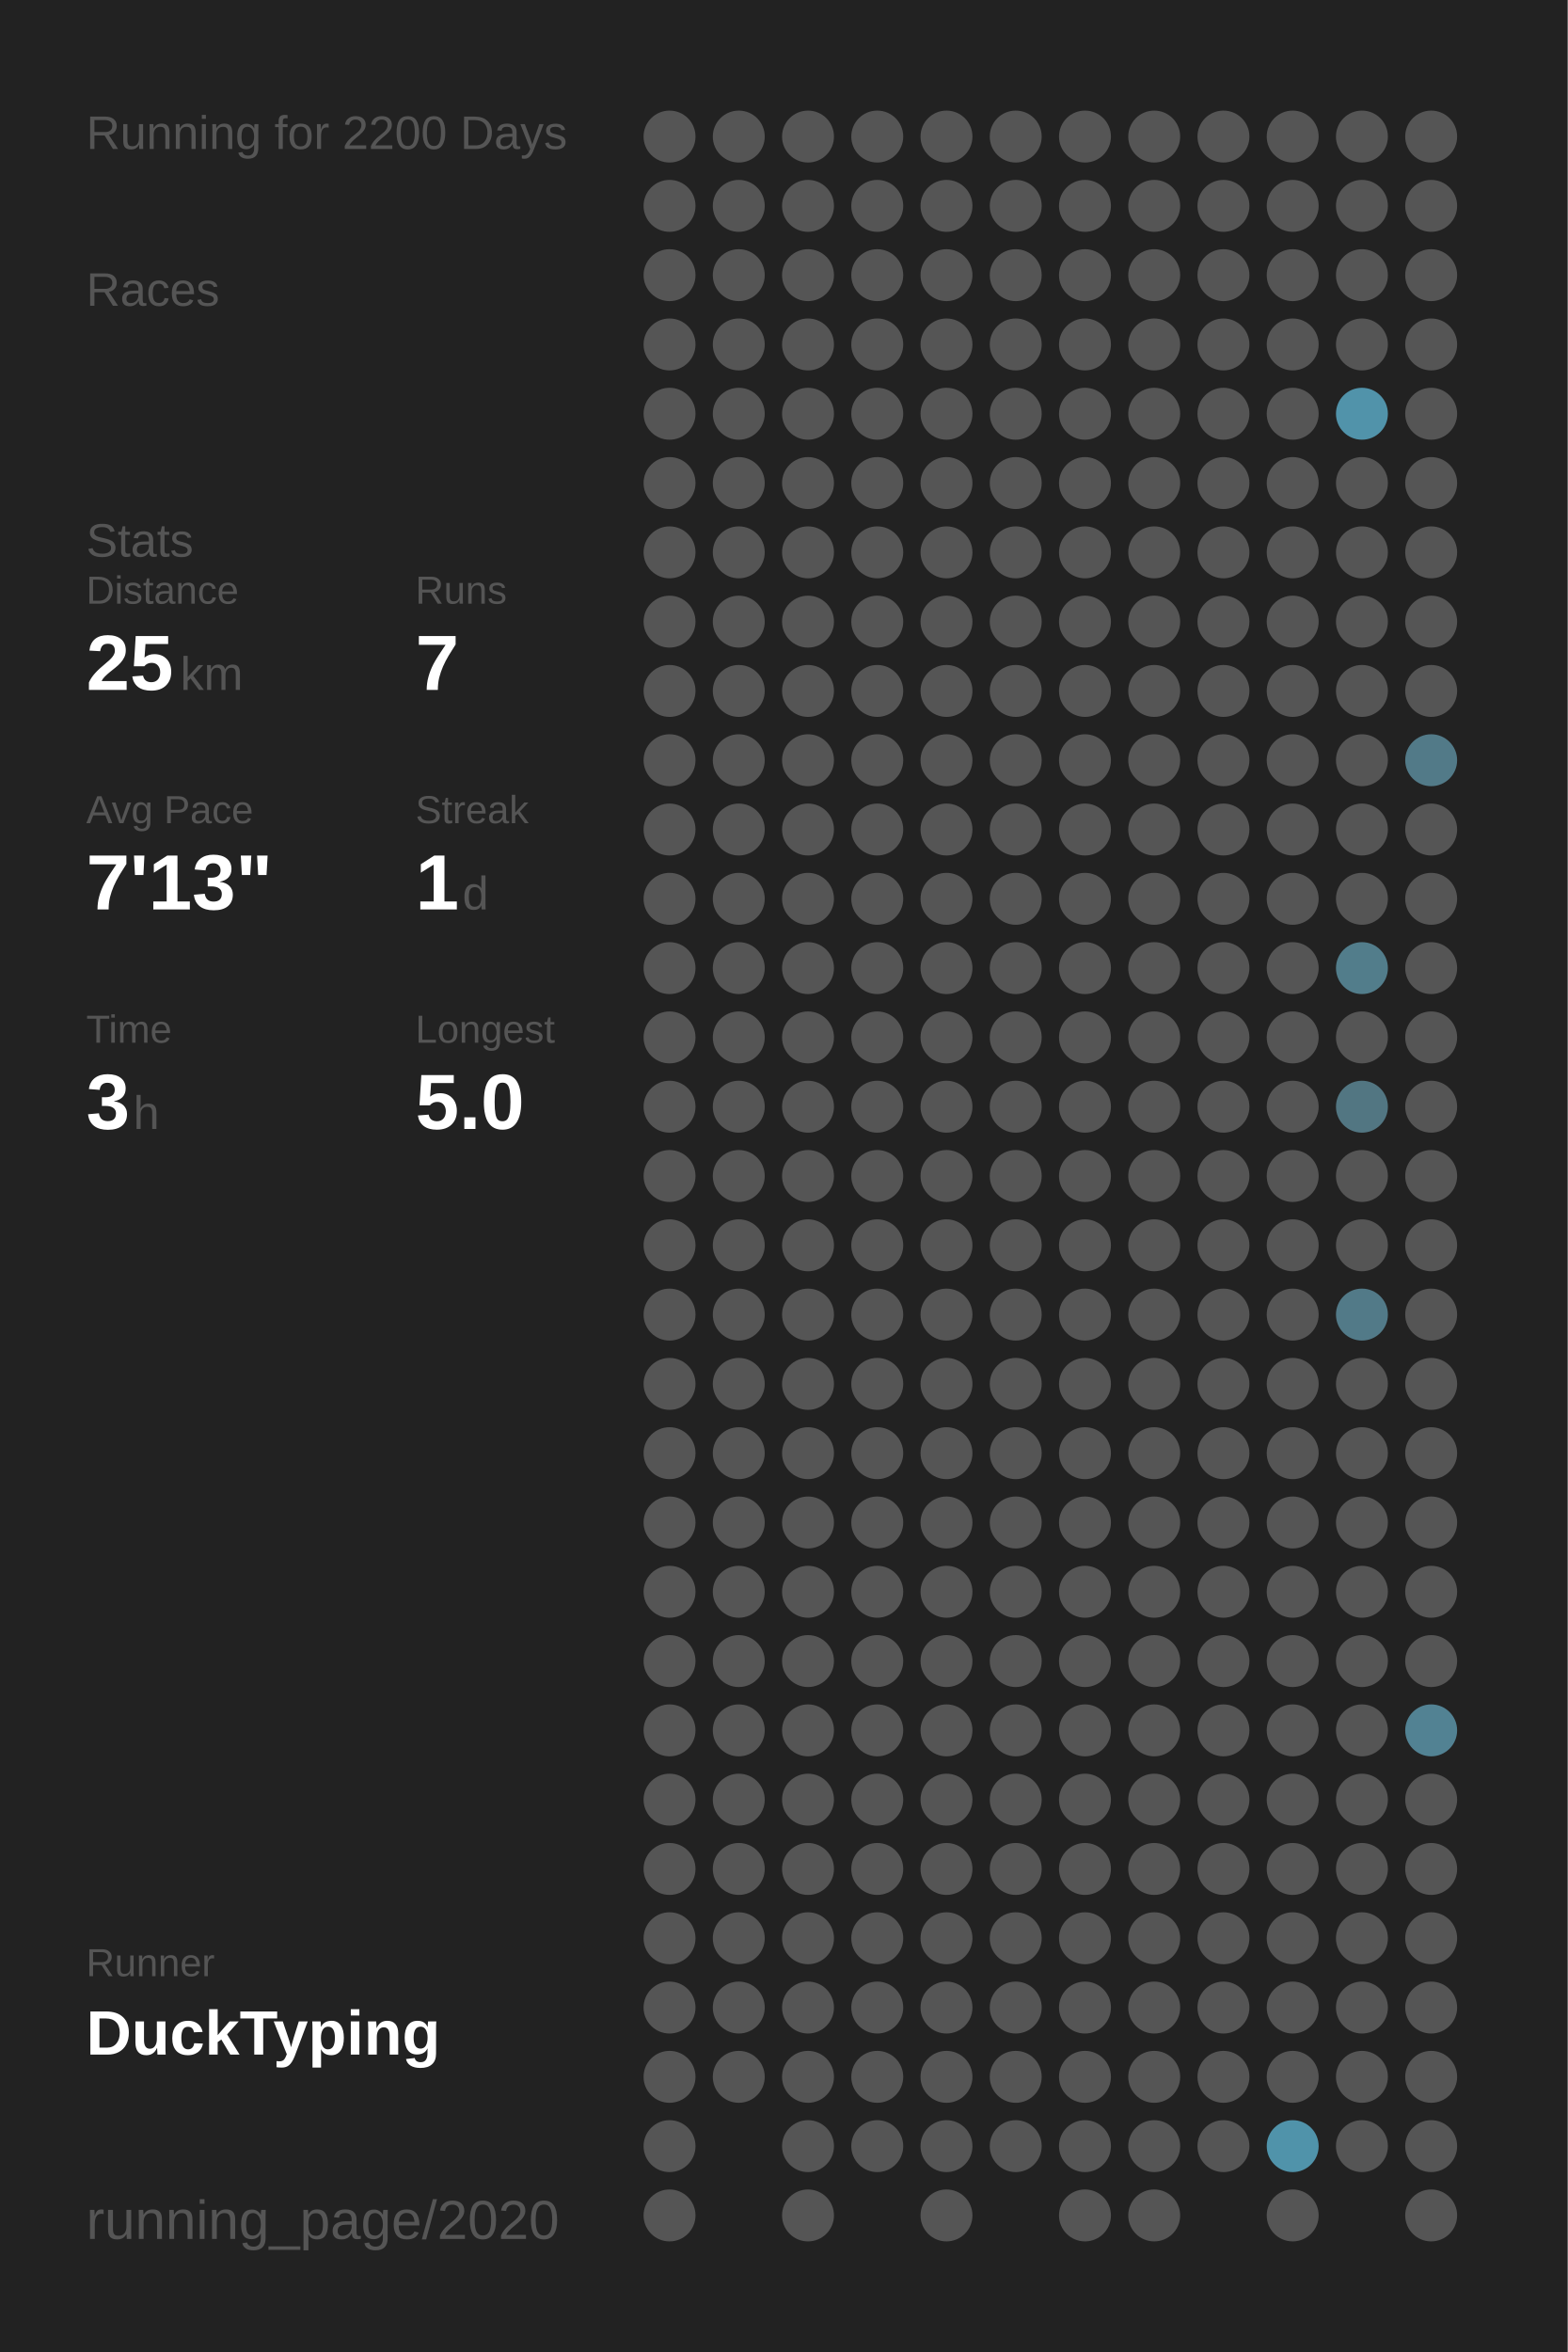
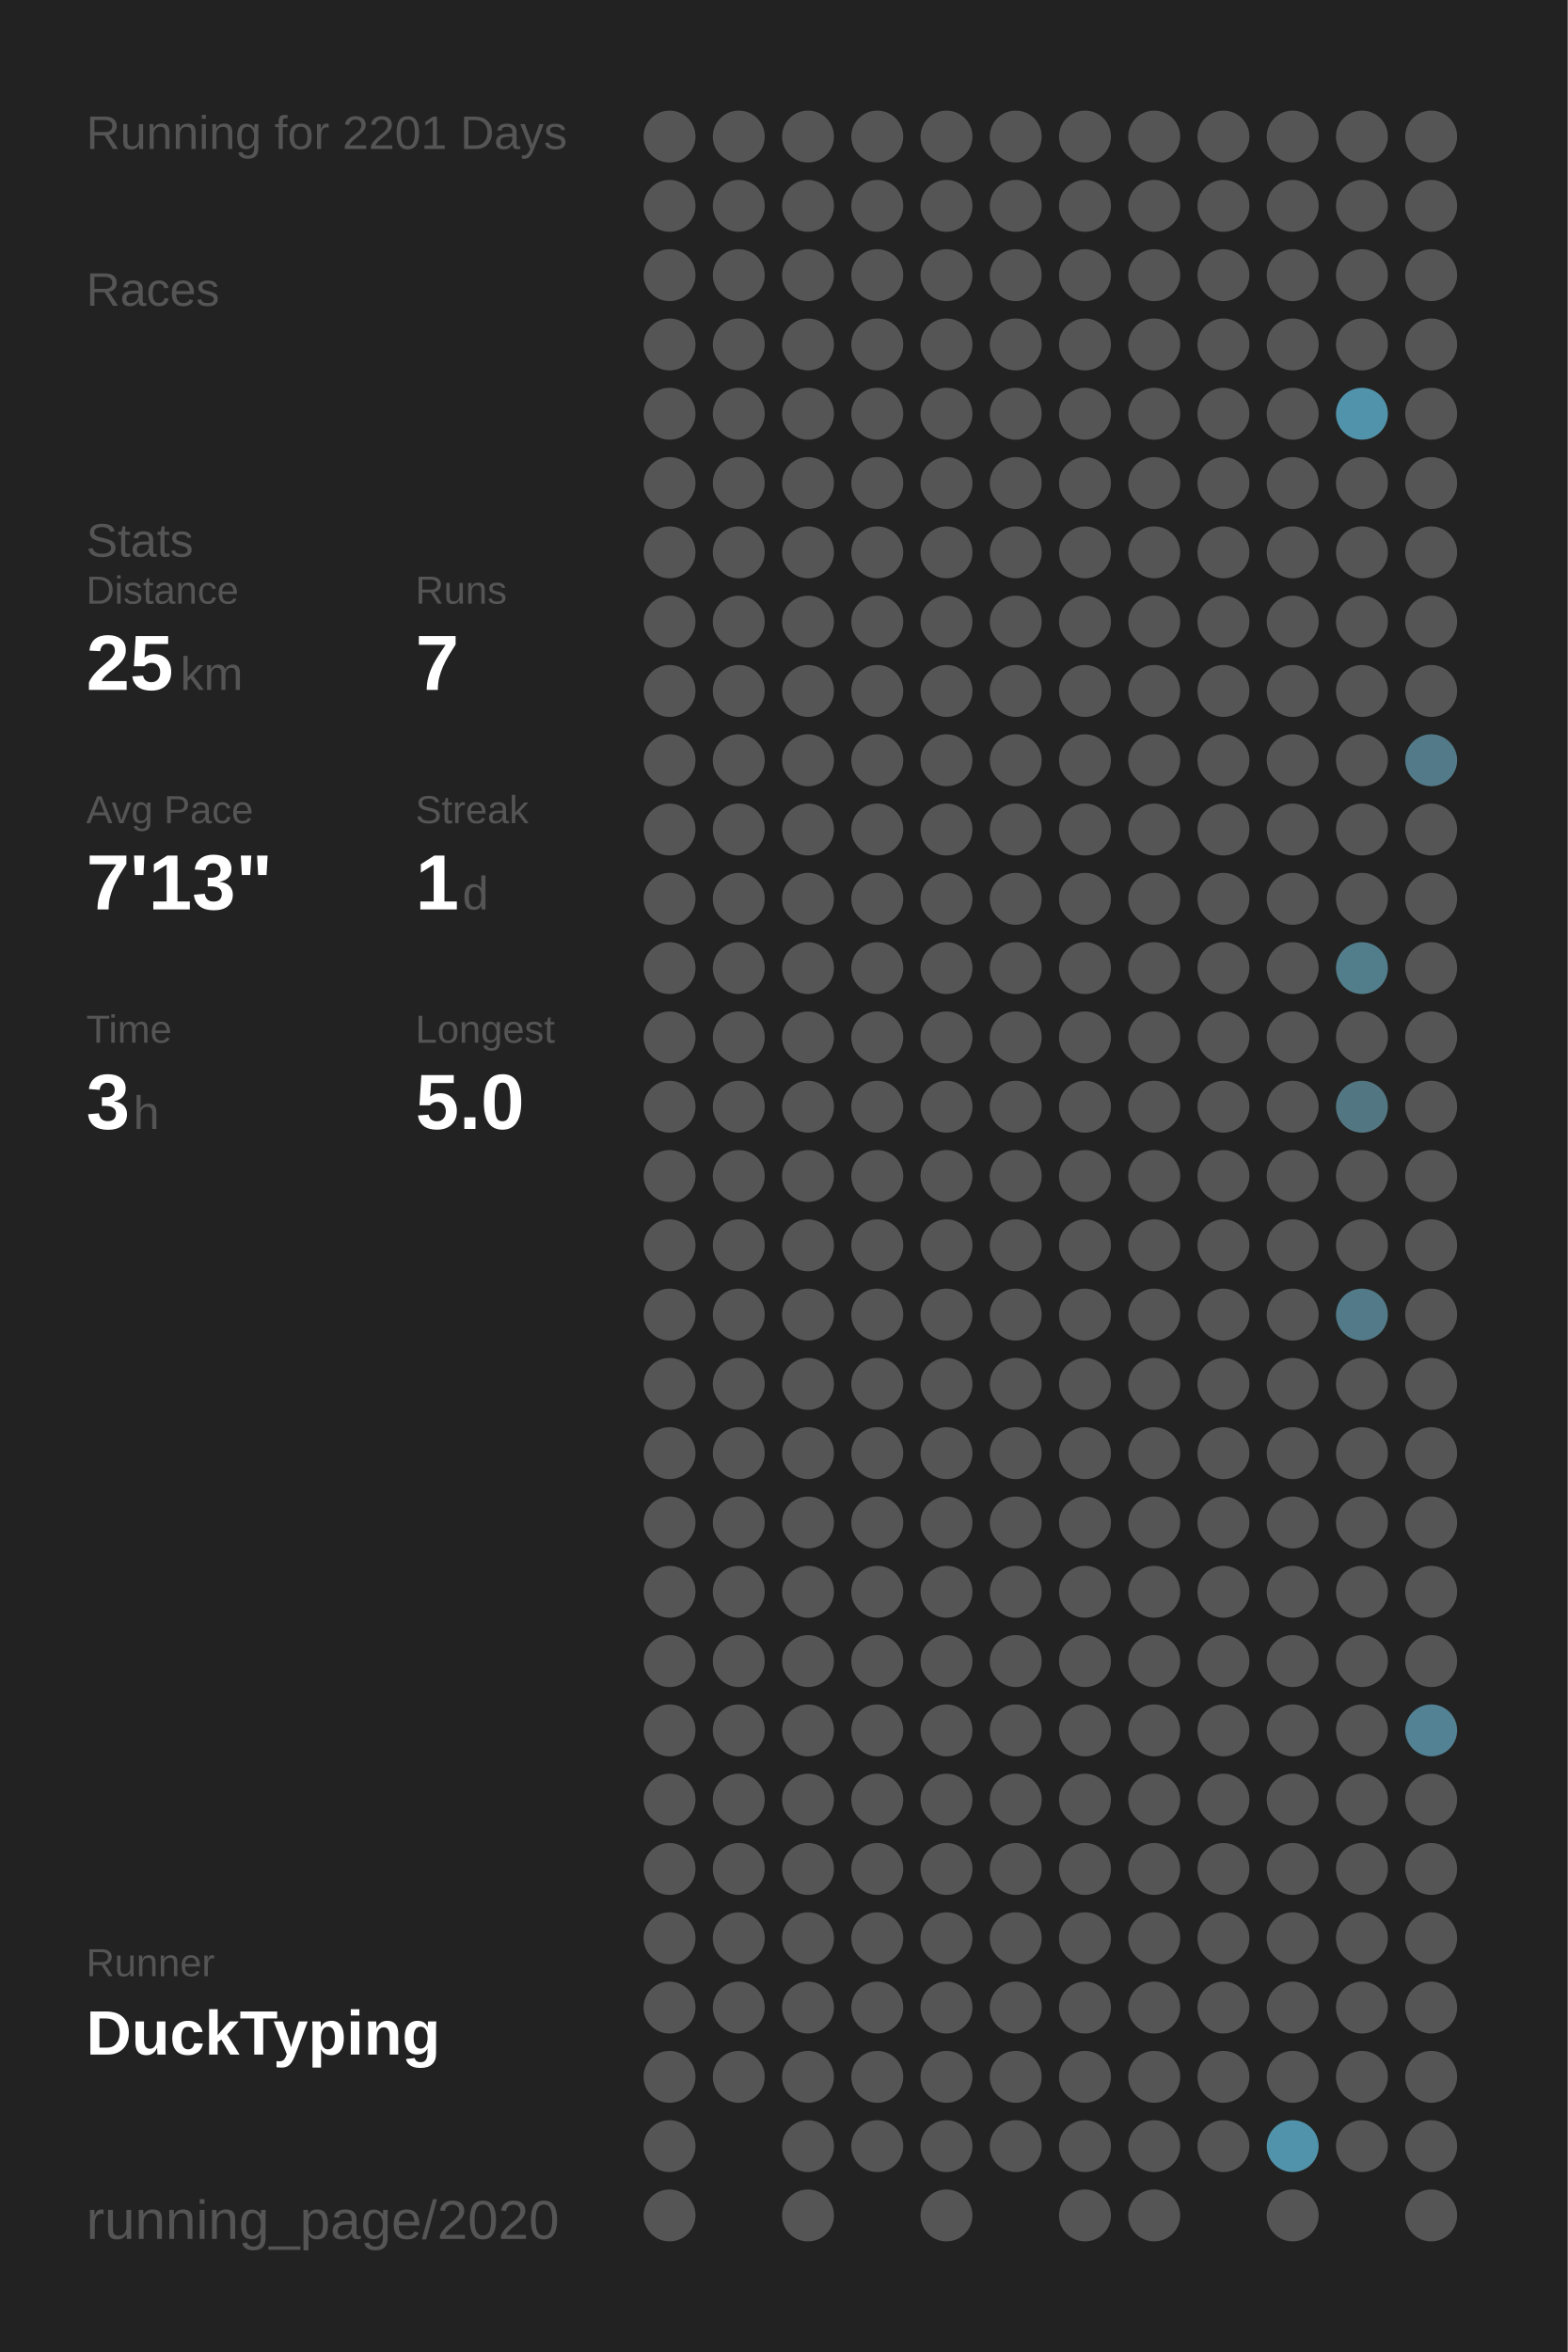
<svg xmlns="http://www.w3.org/2000/svg" baseProfile="full" height="300mm" version="1.1" viewBox="0,0,200,300" width="200mm">
  <defs />
  <rect fill="#222222" height="300" width="200" x="0" y="0" />
-   <text fill="#555555" style="font-size:6px; font-family:Arial;" x="11" y="19">Running for 2200 Days</text>
+   <text fill="#555555" style="font-size:6px; font-family:Arial;" x="11" y="19">Running for 2201 Days</text>
  <text fill="#555555" style="font-size:6px; font-family:Arial;" x="11" y="39">Races</text>
  <text fill="#555555" style="font-size:6px; font-family:Arial;" x="11" y="71">Stats</text>
  <text fill="#555555" style="font-size:5px; font-family:Arial;" x="11" y="77">Distance</text>
  <text fill="#FFFFFF" style="font-size:10px; font-family:Arial; font-weight:bold;" x="11" y="88">25</text>
  <text fill="#555555" style="font-size:6px; font-family:Arial;" x="23" y="88">km</text>
  <text fill="#555555" style="font-size:5px; font-family:Arial;" x="53" y="77">Runs</text>
  <text fill="#FFFFFF" style="font-size:10px; font-family:Arial; font-weight:bold;" x="53" y="88">7</text>
  <text fill="#555555" style="font-size:5px; font-family:Arial;" x="11" y="105">Avg Pace</text>
  <text fill="#FFFFFF" style="font-size:10px; font-family:Arial; font-weight:bold;" x="11" y="116">7'13"</text>
  <text fill="#555555" style="font-size:5px; font-family:Arial;" x="53" y="105">Streak</text>
  <text fill="#FFFFFF" style="font-size:10px; font-family:Arial; font-weight:bold;" x="53" y="116">1</text>
  <text fill="#555555" style="font-size:6px; font-family:Arial;" x="59" y="116">d</text>
  <text fill="#555555" style="font-size:5px; font-family:Arial;" x="11" y="133">Time</text>
  <text fill="#FFFFFF" style="font-size:10px; font-family:Arial; font-weight:bold;" x="11" y="144">3</text>
  <text fill="#555555" style="font-size:6px; font-family:Arial;" x="17" y="144">h</text>
  <text fill="#555555" style="font-size:5px; font-family:Arial;" x="53" y="133">Longest</text>
  <text fill="#FFFFFF" style="font-size:10px; font-family:Arial; font-weight:bold;" x="53" y="144">5.0</text>
  <text fill="#555555" style="font-size:5px; font-family:Arial;" x="11" y="252.065">Runner</text>
  <text fill="#FFFFFF" style="font-size:8px; font-family:Arial; font-weight:bold;" x="11" y="262.065">DuckTyping</text>
  <text fill="#555555" style="font-size:7px; font-family:Arial;" x="11" y="285.581">running_page/2020</text>
  <circle cx="85.417" cy="17.419" fill="#555555" r="3.312" />
  <circle cx="85.417" cy="26.258" fill="#555555" r="3.312" />
  <circle cx="85.417" cy="35.097" fill="#555555" r="3.312" />
  <circle cx="85.417" cy="43.935" fill="#555555" r="3.312" />
  <circle cx="85.417" cy="52.774" fill="#555555" r="3.312" />
  <circle cx="85.417" cy="61.613" fill="#555555" r="3.312" />
  <circle cx="85.417" cy="70.452" fill="#555555" r="3.312" />
  <circle cx="85.417" cy="79.29" fill="#555555" r="3.312" />
  <circle cx="85.417" cy="88.129" fill="#555555" r="3.312" />
  <circle cx="85.417" cy="96.968" fill="#555555" r="3.312" />
  <circle cx="85.417" cy="105.806" fill="#555555" r="3.312" />
  <circle cx="85.417" cy="114.645" fill="#555555" r="3.312" />
  <circle cx="85.417" cy="123.484" fill="#555555" r="3.312" />
  <circle cx="85.417" cy="132.323" fill="#555555" r="3.312" />
  <circle cx="85.417" cy="141.161" fill="#555555" r="3.312" />
  <circle cx="85.417" cy="150" fill="#555555" r="3.312" />
  <circle cx="85.417" cy="158.839" fill="#555555" r="3.312" />
  <circle cx="85.417" cy="167.677" fill="#555555" r="3.312" />
  <circle cx="85.417" cy="176.516" fill="#555555" r="3.312" />
  <circle cx="85.417" cy="185.355" fill="#555555" r="3.312" />
  <circle cx="85.417" cy="194.194" fill="#555555" r="3.312" />
  <circle cx="85.417" cy="203.032" fill="#555555" r="3.312" />
  <circle cx="85.417" cy="211.871" fill="#555555" r="3.312" />
  <circle cx="85.417" cy="220.71" fill="#555555" r="3.312" />
  <circle cx="85.417" cy="229.548" fill="#555555" r="3.312" />
  <circle cx="85.417" cy="238.387" fill="#555555" r="3.312" />
  <circle cx="85.417" cy="247.226" fill="#555555" r="3.312" />
  <circle cx="85.417" cy="256.065" fill="#555555" r="3.312" />
  <circle cx="85.417" cy="264.903" fill="#555555" r="3.312" />
  <circle cx="85.417" cy="273.742" fill="#555555" r="3.312" />
  <circle cx="85.417" cy="282.581" fill="#555555" r="3.312" />
  <circle cx="94.25" cy="17.419" fill="#555555" r="3.312" />
  <circle cx="94.25" cy="26.258" fill="#555555" r="3.312" />
  <circle cx="94.25" cy="35.097" fill="#555555" r="3.312" />
  <circle cx="94.25" cy="43.935" fill="#555555" r="3.312" />
  <circle cx="94.25" cy="52.774" fill="#555555" r="3.312" />
  <circle cx="94.25" cy="61.613" fill="#555555" r="3.312" />
  <circle cx="94.25" cy="70.452" fill="#555555" r="3.312" />
  <circle cx="94.25" cy="79.29" fill="#555555" r="3.312" />
  <circle cx="94.25" cy="88.129" fill="#555555" r="3.312" />
  <circle cx="94.25" cy="96.968" fill="#555555" r="3.312" />
  <circle cx="94.25" cy="105.806" fill="#555555" r="3.312" />
  <circle cx="94.25" cy="114.645" fill="#555555" r="3.312" />
  <circle cx="94.25" cy="123.484" fill="#555555" r="3.312" />
  <circle cx="94.25" cy="132.323" fill="#555555" r="3.312" />
  <circle cx="94.25" cy="141.161" fill="#555555" r="3.312" />
  <circle cx="94.25" cy="150" fill="#555555" r="3.312" />
  <circle cx="94.25" cy="158.839" fill="#555555" r="3.312" />
  <circle cx="94.25" cy="167.677" fill="#555555" r="3.312" />
  <circle cx="94.25" cy="176.516" fill="#555555" r="3.312" />
  <circle cx="94.25" cy="185.355" fill="#555555" r="3.312" />
  <circle cx="94.25" cy="194.194" fill="#555555" r="3.312" />
  <circle cx="94.25" cy="203.032" fill="#555555" r="3.312" />
  <circle cx="94.25" cy="211.871" fill="#555555" r="3.312" />
  <circle cx="94.25" cy="220.71" fill="#555555" r="3.312" />
  <circle cx="94.25" cy="229.548" fill="#555555" r="3.312" />
  <circle cx="94.25" cy="238.387" fill="#555555" r="3.312" />
  <circle cx="94.25" cy="247.226" fill="#555555" r="3.312" />
  <circle cx="94.25" cy="256.065" fill="#555555" r="3.312" />
  <circle cx="94.25" cy="264.903" fill="#555555" r="3.312" />
  <circle cx="103.083" cy="17.419" fill="#555555" r="3.312" />
  <circle cx="103.083" cy="26.258" fill="#555555" r="3.312" />
  <circle cx="103.083" cy="35.097" fill="#555555" r="3.312" />
  <circle cx="103.083" cy="43.935" fill="#555555" r="3.312" />
  <circle cx="103.083" cy="52.774" fill="#555555" r="3.312" />
  <circle cx="103.083" cy="61.613" fill="#555555" r="3.312" />
  <circle cx="103.083" cy="70.452" fill="#555555" r="3.312" />
  <circle cx="103.083" cy="79.29" fill="#555555" r="3.312" />
  <circle cx="103.083" cy="88.129" fill="#555555" r="3.312" />
  <circle cx="103.083" cy="96.968" fill="#555555" r="3.312" />
  <circle cx="103.083" cy="105.806" fill="#555555" r="3.312" />
  <circle cx="103.083" cy="114.645" fill="#555555" r="3.312" />
  <circle cx="103.083" cy="123.484" fill="#555555" r="3.312" />
  <circle cx="103.083" cy="132.323" fill="#555555" r="3.312" />
  <circle cx="103.083" cy="141.161" fill="#555555" r="3.312" />
  <circle cx="103.083" cy="150" fill="#555555" r="3.312" />
  <circle cx="103.083" cy="158.839" fill="#555555" r="3.312" />
  <circle cx="103.083" cy="167.677" fill="#555555" r="3.312" />
  <circle cx="103.083" cy="176.516" fill="#555555" r="3.312" />
  <circle cx="103.083" cy="185.355" fill="#555555" r="3.312" />
  <circle cx="103.083" cy="194.194" fill="#555555" r="3.312" />
  <circle cx="103.083" cy="203.032" fill="#555555" r="3.312" />
  <circle cx="103.083" cy="211.871" fill="#555555" r="3.312" />
  <circle cx="103.083" cy="220.71" fill="#555555" r="3.312" />
  <circle cx="103.083" cy="229.548" fill="#555555" r="3.312" />
  <circle cx="103.083" cy="238.387" fill="#555555" r="3.312" />
  <circle cx="103.083" cy="247.226" fill="#555555" r="3.312" />
  <circle cx="103.083" cy="256.065" fill="#555555" r="3.312" />
  <circle cx="103.083" cy="264.903" fill="#555555" r="3.312" />
  <circle cx="103.083" cy="273.742" fill="#555555" r="3.312" />
  <circle cx="103.083" cy="282.581" fill="#555555" r="3.312" />
  <circle cx="111.917" cy="17.419" fill="#555555" r="3.312" />
  <circle cx="111.917" cy="26.258" fill="#555555" r="3.312" />
  <circle cx="111.917" cy="35.097" fill="#555555" r="3.312" />
  <circle cx="111.917" cy="43.935" fill="#555555" r="3.312" />
  <circle cx="111.917" cy="52.774" fill="#555555" r="3.312" />
  <circle cx="111.917" cy="61.613" fill="#555555" r="3.312" />
  <circle cx="111.917" cy="70.452" fill="#555555" r="3.312" />
  <circle cx="111.917" cy="79.29" fill="#555555" r="3.312" />
  <circle cx="111.917" cy="88.129" fill="#555555" r="3.312" />
  <circle cx="111.917" cy="96.968" fill="#555555" r="3.312" />
  <circle cx="111.917" cy="105.806" fill="#555555" r="3.312" />
  <circle cx="111.917" cy="114.645" fill="#555555" r="3.312" />
  <circle cx="111.917" cy="123.484" fill="#555555" r="3.312" />
  <circle cx="111.917" cy="132.323" fill="#555555" r="3.312" />
  <circle cx="111.917" cy="141.161" fill="#555555" r="3.312" />
  <circle cx="111.917" cy="150" fill="#555555" r="3.312" />
  <circle cx="111.917" cy="158.839" fill="#555555" r="3.312" />
  <circle cx="111.917" cy="167.677" fill="#555555" r="3.312" />
  <circle cx="111.917" cy="176.516" fill="#555555" r="3.312" />
  <circle cx="111.917" cy="185.355" fill="#555555" r="3.312" />
  <circle cx="111.917" cy="194.194" fill="#555555" r="3.312" />
  <circle cx="111.917" cy="203.032" fill="#555555" r="3.312" />
  <circle cx="111.917" cy="211.871" fill="#555555" r="3.312" />
  <circle cx="111.917" cy="220.71" fill="#555555" r="3.312" />
  <circle cx="111.917" cy="229.548" fill="#555555" r="3.312" />
  <circle cx="111.917" cy="238.387" fill="#555555" r="3.312" />
  <circle cx="111.917" cy="247.226" fill="#555555" r="3.312" />
  <circle cx="111.917" cy="256.065" fill="#555555" r="3.312" />
  <circle cx="111.917" cy="264.903" fill="#555555" r="3.312" />
  <circle cx="111.917" cy="273.742" fill="#555555" r="3.312" />
  <circle cx="120.75" cy="17.419" fill="#555555" r="3.312" />
  <circle cx="120.75" cy="26.258" fill="#555555" r="3.312" />
  <circle cx="120.75" cy="35.097" fill="#555555" r="3.312" />
  <circle cx="120.75" cy="43.935" fill="#555555" r="3.312" />
  <circle cx="120.75" cy="52.774" fill="#555555" r="3.312" />
  <circle cx="120.75" cy="61.613" fill="#555555" r="3.312" />
  <circle cx="120.75" cy="70.452" fill="#555555" r="3.312" />
  <circle cx="120.75" cy="79.29" fill="#555555" r="3.312" />
  <circle cx="120.75" cy="88.129" fill="#555555" r="3.312" />
  <circle cx="120.75" cy="96.968" fill="#555555" r="3.312" />
  <circle cx="120.75" cy="105.806" fill="#555555" r="3.312" />
  <circle cx="120.75" cy="114.645" fill="#555555" r="3.312" />
  <circle cx="120.75" cy="123.484" fill="#555555" r="3.312" />
  <circle cx="120.75" cy="132.323" fill="#555555" r="3.312" />
  <circle cx="120.75" cy="141.161" fill="#555555" r="3.312" />
  <circle cx="120.75" cy="150" fill="#555555" r="3.312" />
  <circle cx="120.75" cy="158.839" fill="#555555" r="3.312" />
  <circle cx="120.75" cy="167.677" fill="#555555" r="3.312" />
  <circle cx="120.75" cy="176.516" fill="#555555" r="3.312" />
  <circle cx="120.75" cy="185.355" fill="#555555" r="3.312" />
  <circle cx="120.75" cy="194.194" fill="#555555" r="3.312" />
  <circle cx="120.75" cy="203.032" fill="#555555" r="3.312" />
  <circle cx="120.75" cy="211.871" fill="#555555" r="3.312" />
  <circle cx="120.75" cy="220.71" fill="#555555" r="3.312" />
  <circle cx="120.75" cy="229.548" fill="#555555" r="3.312" />
  <circle cx="120.75" cy="238.387" fill="#555555" r="3.312" />
  <circle cx="120.75" cy="247.226" fill="#555555" r="3.312" />
  <circle cx="120.75" cy="256.065" fill="#555555" r="3.312" />
  <circle cx="120.75" cy="264.903" fill="#555555" r="3.312" />
  <circle cx="120.75" cy="273.742" fill="#555555" r="3.312" />
  <circle cx="120.75" cy="282.581" fill="#555555" r="3.312" />
  <circle cx="129.583" cy="17.419" fill="#555555" r="3.312" />
  <circle cx="129.583" cy="26.258" fill="#555555" r="3.312" />
  <circle cx="129.583" cy="35.097" fill="#555555" r="3.312" />
  <circle cx="129.583" cy="43.935" fill="#555555" r="3.312" />
  <circle cx="129.583" cy="52.774" fill="#555555" r="3.312" />
  <circle cx="129.583" cy="61.613" fill="#555555" r="3.312" />
  <circle cx="129.583" cy="70.452" fill="#555555" r="3.312" />
  <circle cx="129.583" cy="79.29" fill="#555555" r="3.312" />
  <circle cx="129.583" cy="88.129" fill="#555555" r="3.312" />
  <circle cx="129.583" cy="96.968" fill="#555555" r="3.312" />
  <circle cx="129.583" cy="105.806" fill="#555555" r="3.312" />
  <circle cx="129.583" cy="114.645" fill="#555555" r="3.312" />
  <circle cx="129.583" cy="123.484" fill="#555555" r="3.312" />
  <circle cx="129.583" cy="132.323" fill="#555555" r="3.312" />
  <circle cx="129.583" cy="141.161" fill="#555555" r="3.312" />
  <circle cx="129.583" cy="150" fill="#555555" r="3.312" />
  <circle cx="129.583" cy="158.839" fill="#555555" r="3.312" />
  <circle cx="129.583" cy="167.677" fill="#555555" r="3.312" />
  <circle cx="129.583" cy="176.516" fill="#555555" r="3.312" />
  <circle cx="129.583" cy="185.355" fill="#555555" r="3.312" />
  <circle cx="129.583" cy="194.194" fill="#555555" r="3.312" />
  <circle cx="129.583" cy="203.032" fill="#555555" r="3.312" />
  <circle cx="129.583" cy="211.871" fill="#555555" r="3.312" />
  <circle cx="129.583" cy="220.71" fill="#555555" r="3.312" />
  <circle cx="129.583" cy="229.548" fill="#555555" r="3.312" />
  <circle cx="129.583" cy="238.387" fill="#555555" r="3.312" />
  <circle cx="129.583" cy="247.226" fill="#555555" r="3.312" />
  <circle cx="129.583" cy="256.065" fill="#555555" r="3.312" />
  <circle cx="129.583" cy="264.903" fill="#555555" r="3.312" />
  <circle cx="129.583" cy="273.742" fill="#555555" r="3.312" />
  <circle cx="138.417" cy="17.419" fill="#555555" r="3.312" />
  <circle cx="138.417" cy="26.258" fill="#555555" r="3.312" />
  <circle cx="138.417" cy="35.097" fill="#555555" r="3.312" />
  <circle cx="138.417" cy="43.935" fill="#555555" r="3.312" />
  <circle cx="138.417" cy="52.774" fill="#555555" r="3.312" />
  <circle cx="138.417" cy="61.613" fill="#555555" r="3.312" />
  <circle cx="138.417" cy="70.452" fill="#555555" r="3.312" />
  <circle cx="138.417" cy="79.29" fill="#555555" r="3.312" />
  <circle cx="138.417" cy="88.129" fill="#555555" r="3.312" />
  <circle cx="138.417" cy="96.968" fill="#555555" r="3.312" />
  <circle cx="138.417" cy="105.806" fill="#555555" r="3.312" />
  <circle cx="138.417" cy="114.645" fill="#555555" r="3.312" />
  <circle cx="138.417" cy="123.484" fill="#555555" r="3.312" />
  <circle cx="138.417" cy="132.323" fill="#555555" r="3.312" />
  <circle cx="138.417" cy="141.161" fill="#555555" r="3.312" />
  <circle cx="138.417" cy="150" fill="#555555" r="3.312" />
  <circle cx="138.417" cy="158.839" fill="#555555" r="3.312" />
  <circle cx="138.417" cy="167.677" fill="#555555" r="3.312" />
  <circle cx="138.417" cy="176.516" fill="#555555" r="3.312" />
  <circle cx="138.417" cy="185.355" fill="#555555" r="3.312" />
  <circle cx="138.417" cy="194.194" fill="#555555" r="3.312" />
  <circle cx="138.417" cy="203.032" fill="#555555" r="3.312" />
  <circle cx="138.417" cy="211.871" fill="#555555" r="3.312" />
  <circle cx="138.417" cy="220.71" fill="#555555" r="3.312" />
  <circle cx="138.417" cy="229.548" fill="#555555" r="3.312" />
  <circle cx="138.417" cy="238.387" fill="#555555" r="3.312" />
  <circle cx="138.417" cy="247.226" fill="#555555" r="3.312" />
  <circle cx="138.417" cy="256.065" fill="#555555" r="3.312" />
  <circle cx="138.417" cy="264.903" fill="#555555" r="3.312" />
  <circle cx="138.417" cy="273.742" fill="#555555" r="3.312" />
  <circle cx="138.417" cy="282.581" fill="#555555" r="3.312" />
  <circle cx="147.25" cy="17.419" fill="#555555" r="3.312" />
  <circle cx="147.25" cy="26.258" fill="#555555" r="3.312" />
  <circle cx="147.25" cy="35.097" fill="#555555" r="3.312" />
  <circle cx="147.25" cy="43.935" fill="#555555" r="3.312" />
  <circle cx="147.25" cy="52.774" fill="#555555" r="3.312" />
  <circle cx="147.25" cy="61.613" fill="#555555" r="3.312" />
  <circle cx="147.25" cy="70.452" fill="#555555" r="3.312" />
  <circle cx="147.25" cy="79.29" fill="#555555" r="3.312" />
  <circle cx="147.25" cy="88.129" fill="#555555" r="3.312" />
  <circle cx="147.25" cy="96.968" fill="#555555" r="3.312" />
  <circle cx="147.25" cy="105.806" fill="#555555" r="3.312" />
  <circle cx="147.25" cy="114.645" fill="#555555" r="3.312" />
  <circle cx="147.25" cy="123.484" fill="#555555" r="3.312" />
  <circle cx="147.25" cy="132.323" fill="#555555" r="3.312" />
  <circle cx="147.25" cy="141.161" fill="#555555" r="3.312" />
  <circle cx="147.25" cy="150" fill="#555555" r="3.312" />
  <circle cx="147.25" cy="158.839" fill="#555555" r="3.312" />
  <circle cx="147.25" cy="167.677" fill="#555555" r="3.312" />
  <circle cx="147.25" cy="176.516" fill="#555555" r="3.312" />
  <circle cx="147.25" cy="185.355" fill="#555555" r="3.312" />
  <circle cx="147.25" cy="194.194" fill="#555555" r="3.312" />
  <circle cx="147.25" cy="203.032" fill="#555555" r="3.312" />
  <circle cx="147.25" cy="211.871" fill="#555555" r="3.312" />
  <circle cx="147.25" cy="220.71" fill="#555555" r="3.312" />
  <circle cx="147.25" cy="229.548" fill="#555555" r="3.312" />
  <circle cx="147.25" cy="238.387" fill="#555555" r="3.312" />
  <circle cx="147.25" cy="247.226" fill="#555555" r="3.312" />
  <circle cx="147.25" cy="256.065" fill="#555555" r="3.312" />
  <circle cx="147.25" cy="264.903" fill="#555555" r="3.312" />
  <circle cx="147.25" cy="273.742" fill="#555555" r="3.312" />
  <circle cx="147.25" cy="282.581" fill="#555555" r="3.312" />
  <circle cx="156.083" cy="17.419" fill="#555555" r="3.312" />
  <circle cx="156.083" cy="26.258" fill="#555555" r="3.312" />
  <circle cx="156.083" cy="35.097" fill="#555555" r="3.312" />
  <circle cx="156.083" cy="43.935" fill="#555555" r="3.312" />
  <circle cx="156.083" cy="52.774" fill="#555555" r="3.312" />
  <circle cx="156.083" cy="61.613" fill="#555555" r="3.312" />
  <circle cx="156.083" cy="70.452" fill="#555555" r="3.312" />
  <circle cx="156.083" cy="79.29" fill="#555555" r="3.312" />
  <circle cx="156.083" cy="88.129" fill="#555555" r="3.312" />
  <circle cx="156.083" cy="96.968" fill="#555555" r="3.312" />
  <circle cx="156.083" cy="105.806" fill="#555555" r="3.312" />
  <circle cx="156.083" cy="114.645" fill="#555555" r="3.312" />
  <circle cx="156.083" cy="123.484" fill="#555555" r="3.312" />
  <circle cx="156.083" cy="132.323" fill="#555555" r="3.312" />
  <circle cx="156.083" cy="141.161" fill="#555555" r="3.312" />
  <circle cx="156.083" cy="150" fill="#555555" r="3.312" />
  <circle cx="156.083" cy="158.839" fill="#555555" r="3.312" />
  <circle cx="156.083" cy="167.677" fill="#555555" r="3.312" />
  <circle cx="156.083" cy="176.516" fill="#555555" r="3.312" />
  <circle cx="156.083" cy="185.355" fill="#555555" r="3.312" />
  <circle cx="156.083" cy="194.194" fill="#555555" r="3.312" />
  <circle cx="156.083" cy="203.032" fill="#555555" r="3.312" />
  <circle cx="156.083" cy="211.871" fill="#555555" r="3.312" />
  <circle cx="156.083" cy="220.71" fill="#555555" r="3.312" />
  <circle cx="156.083" cy="229.548" fill="#555555" r="3.312" />
  <circle cx="156.083" cy="238.387" fill="#555555" r="3.312" />
  <circle cx="156.083" cy="247.226" fill="#555555" r="3.312" />
  <circle cx="156.083" cy="256.065" fill="#555555" r="3.312" />
  <circle cx="156.083" cy="264.903" fill="#555555" r="3.312" />
  <circle cx="156.083" cy="273.742" fill="#555555" r="3.312" />
  <circle cx="164.917" cy="17.419" fill="#555555" r="3.312" />
  <circle cx="164.917" cy="26.258" fill="#555555" r="3.312" />
  <circle cx="164.917" cy="35.097" fill="#555555" r="3.312" />
  <circle cx="164.917" cy="43.935" fill="#555555" r="3.312" />
  <circle cx="164.917" cy="52.774" fill="#555555" r="3.312" />
  <circle cx="164.917" cy="61.613" fill="#555555" r="3.312" />
  <circle cx="164.917" cy="70.452" fill="#555555" r="3.312" />
  <circle cx="164.917" cy="79.29" fill="#555555" r="3.312" />
  <circle cx="164.917" cy="88.129" fill="#555555" r="3.312" />
  <circle cx="164.917" cy="96.968" fill="#555555" r="3.312" />
  <circle cx="164.917" cy="105.806" fill="#555555" r="3.312" />
  <circle cx="164.917" cy="114.645" fill="#555555" r="3.312" />
  <circle cx="164.917" cy="123.484" fill="#555555" r="3.312" />
  <circle cx="164.917" cy="132.323" fill="#555555" r="3.312" />
  <circle cx="164.917" cy="141.161" fill="#555555" r="3.312" />
  <circle cx="164.917" cy="150" fill="#555555" r="3.312" />
  <circle cx="164.917" cy="158.839" fill="#555555" r="3.312" />
  <circle cx="164.917" cy="167.677" fill="#555555" r="3.312" />
  <circle cx="164.917" cy="176.516" fill="#555555" r="3.312" />
  <circle cx="164.917" cy="185.355" fill="#555555" r="3.312" />
  <circle cx="164.917" cy="194.194" fill="#555555" r="3.312" />
  <circle cx="164.917" cy="203.032" fill="#555555" r="3.312" />
  <circle cx="164.917" cy="211.871" fill="#555555" r="3.312" />
  <circle cx="164.917" cy="220.71" fill="#555555" r="3.312" />
  <circle cx="164.917" cy="229.548" fill="#555555" r="3.312" />
  <circle cx="164.917" cy="238.387" fill="#555555" r="3.312" />
  <circle cx="164.917" cy="247.226" fill="#555555" r="3.312" />
  <circle cx="164.917" cy="256.065" fill="#555555" r="3.312" />
  <circle cx="164.917" cy="264.903" fill="#555555" r="3.312" />
  <circle cx="164.917" cy="273.742" fill="#5093aa" r="3.312" />
  <circle cx="164.917" cy="282.581" fill="#555555" r="3.312" />
  <circle cx="173.75" cy="17.419" fill="#555555" r="3.312" />
  <circle cx="173.75" cy="26.258" fill="#555555" r="3.312" />
  <circle cx="173.75" cy="35.097" fill="#555555" r="3.312" />
  <circle cx="173.75" cy="43.935" fill="#555555" r="3.312" />
  <circle cx="173.75" cy="52.774" fill="#5193aa" r="3.312" />
  <circle cx="173.75" cy="61.613" fill="#555555" r="3.312" />
  <circle cx="173.75" cy="70.452" fill="#555555" r="3.312" />
  <circle cx="173.75" cy="79.29" fill="#555555" r="3.312" />
  <circle cx="173.75" cy="88.129" fill="#555555" r="3.312" />
  <circle cx="173.75" cy="96.968" fill="#555555" r="3.312" />
  <circle cx="173.75" cy="105.806" fill="#555555" r="3.312" />
  <circle cx="173.75" cy="114.645" fill="#555555" r="3.312" />
  <circle cx="173.75" cy="123.484" fill="#527d8b" r="3.312" />
  <circle cx="173.75" cy="132.323" fill="#555555" r="3.312" />
  <circle cx="173.75" cy="141.161" fill="#527682" r="3.312" />
  <circle cx="173.75" cy="150" fill="#555555" r="3.312" />
  <circle cx="173.75" cy="158.839" fill="#555555" r="3.312" />
  <circle cx="173.75" cy="167.677" fill="#527a88" r="3.312" />
  <circle cx="173.75" cy="176.516" fill="#555555" r="3.312" />
  <circle cx="173.75" cy="185.355" fill="#555555" r="3.312" />
  <circle cx="173.75" cy="194.194" fill="#555555" r="3.312" />
  <circle cx="173.75" cy="203.032" fill="#555555" r="3.312" />
  <circle cx="173.75" cy="211.871" fill="#555555" r="3.312" />
  <circle cx="173.75" cy="220.71" fill="#555555" r="3.312" />
  <circle cx="173.75" cy="229.548" fill="#555555" r="3.312" />
  <circle cx="173.75" cy="238.387" fill="#555555" r="3.312" />
  <circle cx="173.75" cy="247.226" fill="#555555" r="3.312" />
  <circle cx="173.75" cy="256.065" fill="#555555" r="3.312" />
  <circle cx="173.75" cy="264.903" fill="#555555" r="3.312" />
  <circle cx="173.75" cy="273.742" fill="#555555" r="3.312" />
  <circle cx="182.583" cy="17.419" fill="#555555" r="3.312" />
  <circle cx="182.583" cy="26.258" fill="#555555" r="3.312" />
  <circle cx="182.583" cy="35.097" fill="#555555" r="3.312" />
  <circle cx="182.583" cy="43.935" fill="#555555" r="3.312" />
  <circle cx="182.583" cy="52.774" fill="#555555" r="3.312" />
  <circle cx="182.583" cy="61.613" fill="#555555" r="3.312" />
  <circle cx="182.583" cy="70.452" fill="#555555" r="3.312" />
  <circle cx="182.583" cy="79.29" fill="#555555" r="3.312" />
  <circle cx="182.583" cy="88.129" fill="#555555" r="3.312" />
  <circle cx="182.583" cy="96.968" fill="#527a88" r="3.312" />
  <circle cx="182.583" cy="105.806" fill="#555555" r="3.312" />
  <circle cx="182.583" cy="114.645" fill="#555555" r="3.312" />
  <circle cx="182.583" cy="123.484" fill="#555555" r="3.312" />
  <circle cx="182.583" cy="132.323" fill="#555555" r="3.312" />
  <circle cx="182.583" cy="141.161" fill="#555555" r="3.312" />
  <circle cx="182.583" cy="150" fill="#555555" r="3.312" />
  <circle cx="182.583" cy="158.839" fill="#555555" r="3.312" />
  <circle cx="182.583" cy="167.677" fill="#555555" r="3.312" />
  <circle cx="182.583" cy="176.516" fill="#555555" r="3.312" />
  <circle cx="182.583" cy="185.355" fill="#555555" r="3.312" />
  <circle cx="182.583" cy="194.194" fill="#555555" r="3.312" />
  <circle cx="182.583" cy="203.032" fill="#555555" r="3.312" />
  <circle cx="182.583" cy="211.871" fill="#555555" r="3.312" />
  <circle cx="182.583" cy="220.71" fill="#528293" r="3.312" />
  <circle cx="182.583" cy="229.548" fill="#555555" r="3.312" />
  <circle cx="182.583" cy="238.387" fill="#555555" r="3.312" />
  <circle cx="182.583" cy="247.226" fill="#555555" r="3.312" />
  <circle cx="182.583" cy="256.065" fill="#555555" r="3.312" />
  <circle cx="182.583" cy="264.903" fill="#555555" r="3.312" />
  <circle cx="182.583" cy="273.742" fill="#555555" r="3.312" />
  <circle cx="182.583" cy="282.581" fill="#555555" r="3.312" />
</svg>
